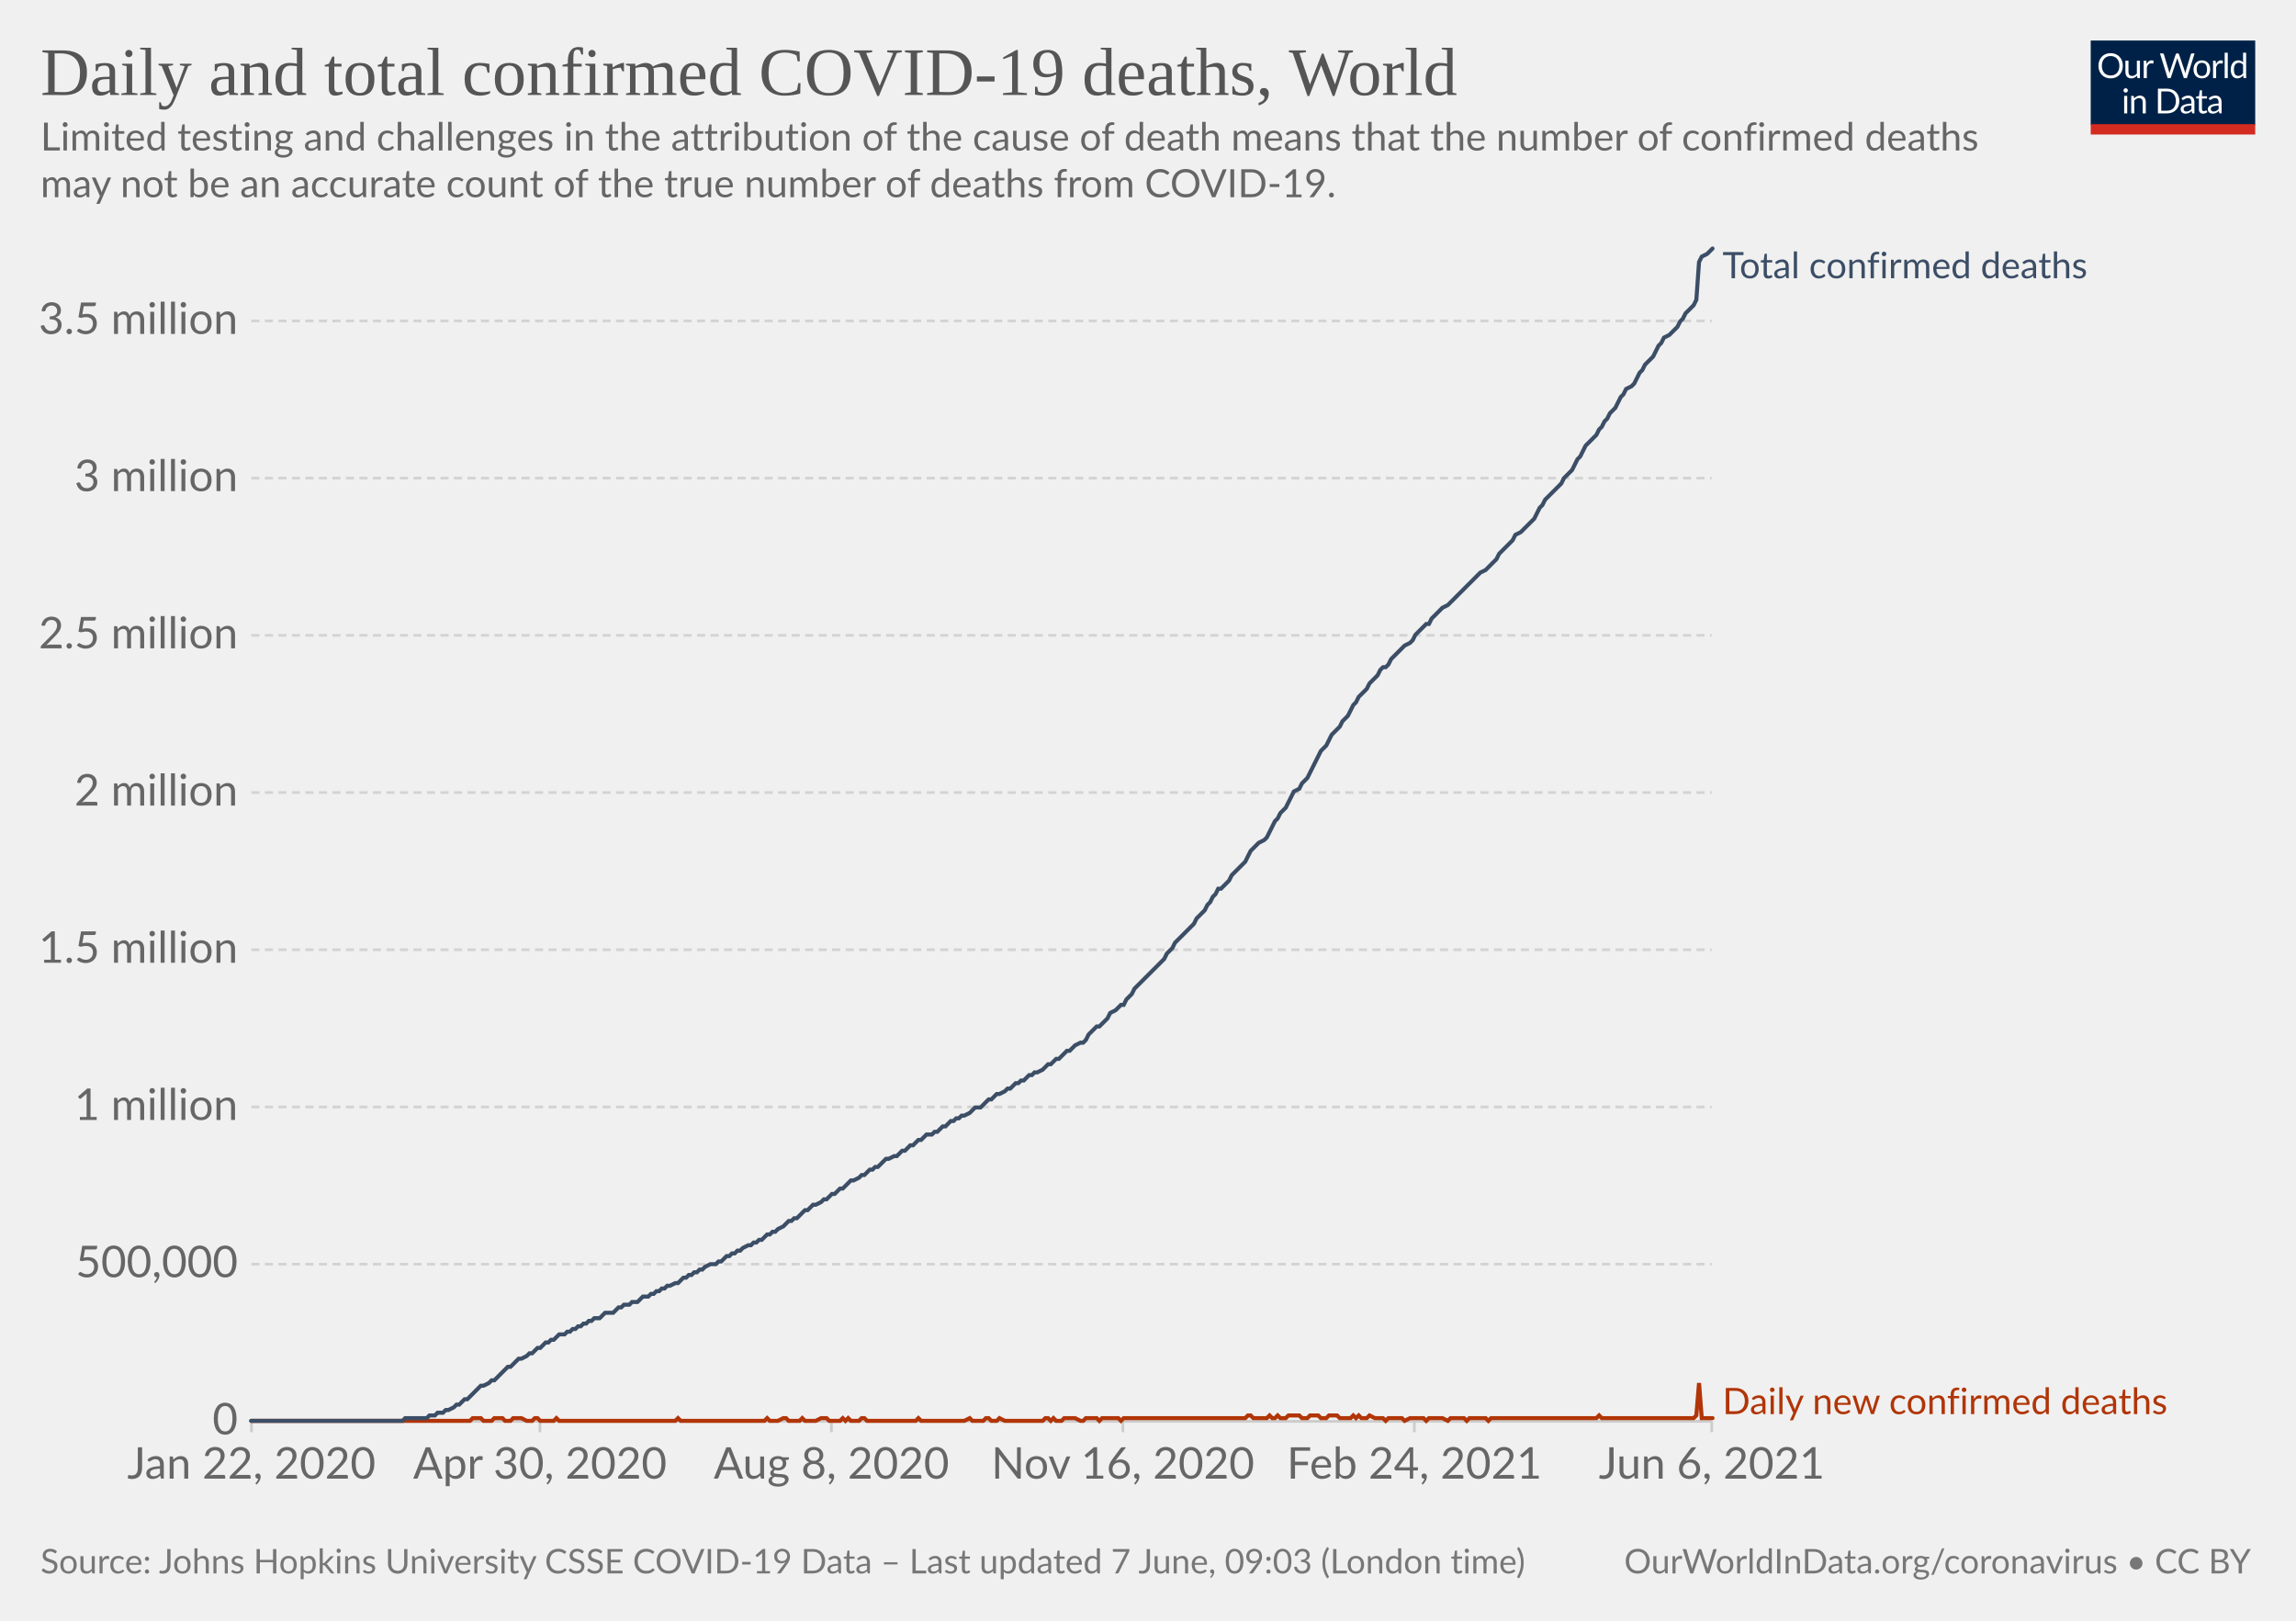
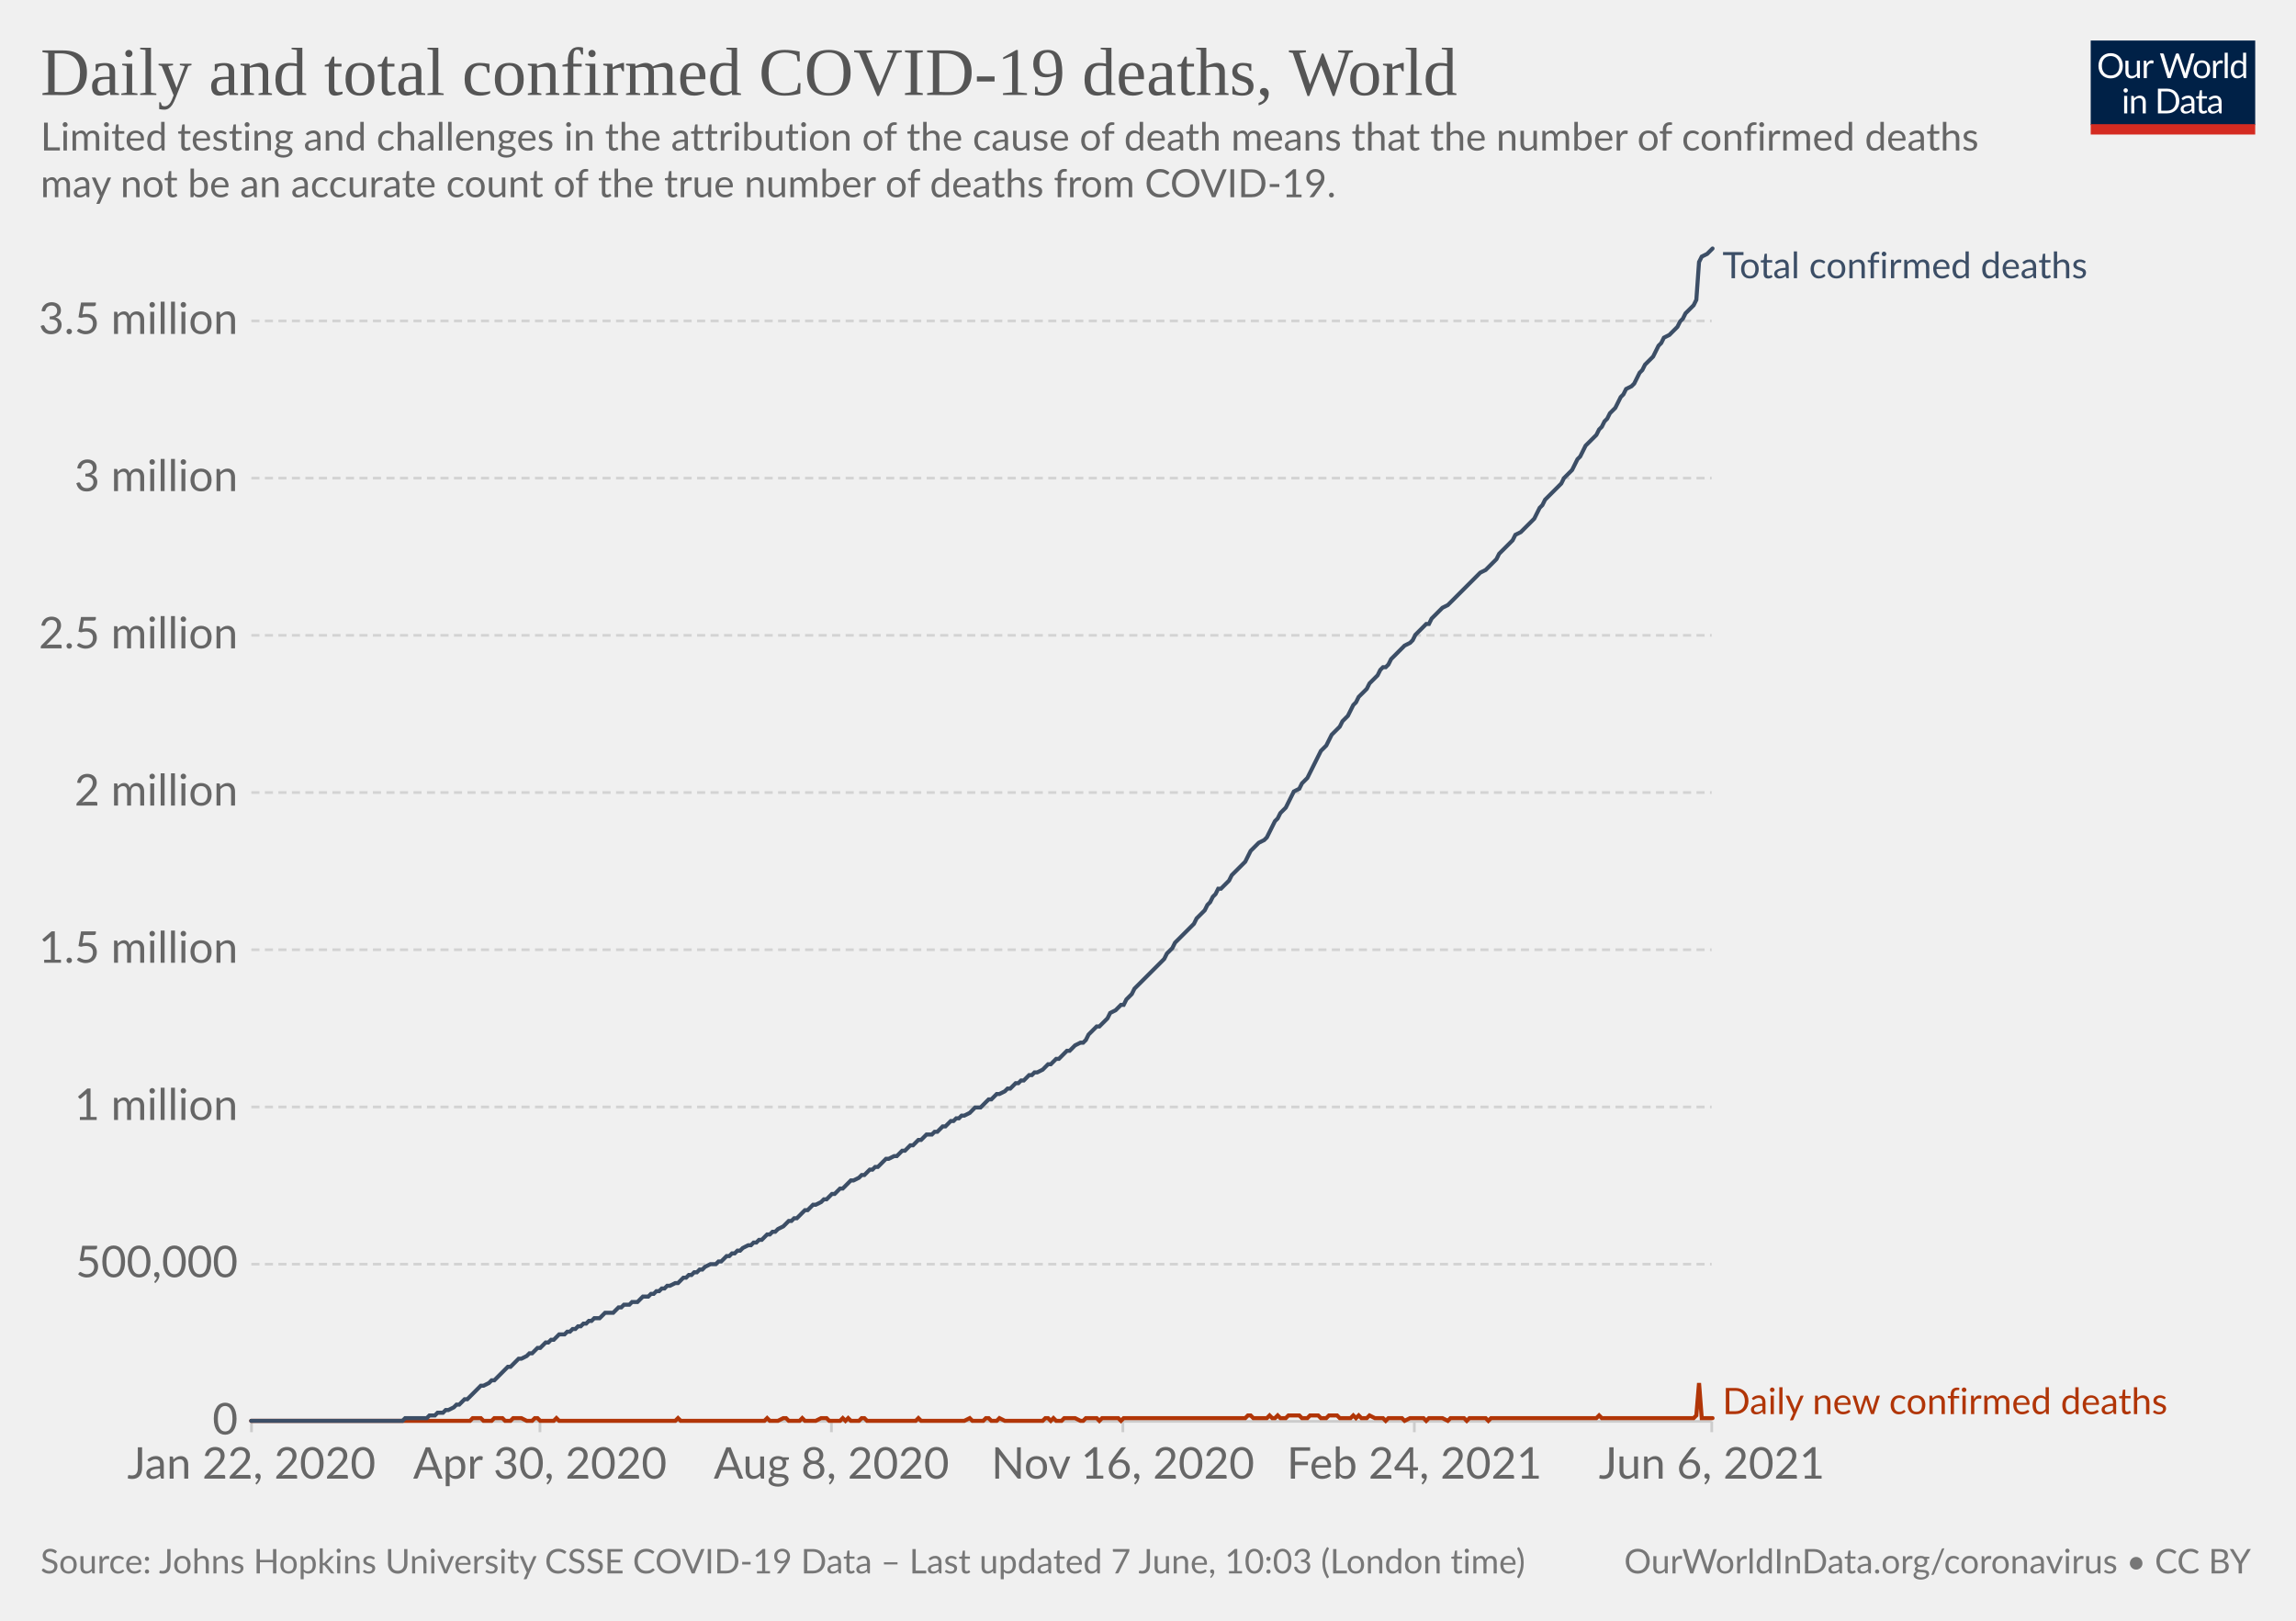
<svg xmlns="http://www.w3.org/2000/svg" version="1.1" style="background-color:#fff;-webkit-font-smoothing:antialiased" width="850" height="600" viewBox="0 0 850 600" font-family="Lato,'Helvetica Neue',Helvetica,Arial,sans-serif" font-size="18" text-rendering="optimizeLegibility">
  <g class="HeaderView">
    <g transform="matrix(.29 0 0 .29 774 15)">
      <svg className="owidLog" width="210" height="120" viewBox="0 0 210 120" fill="none">
        <g clip-path="url(#clip0)">
          <path d="M0 0h210v107.89H0V0z" fill="#002147" />
          <path d="M40.98 32.25c0 2.36-.38 4.53-1.12 6.51a14.26 14.26 0 01-8.1 8.4c-1.9.78-4.02 1.17-6.34 1.17a16.6 16.6 0 01-6.33-1.17 14.31 14.31 0 01-8.08-8.4 18.29 18.29 0 01-1.12-6.51c0-2.36.38-4.53 1.12-6.5.75-1.97 1.8-3.67 3.17-5.1a14.32 14.32 0 014.9-3.34c1.92-.8 4.03-1.19 6.34-1.19 2.32 0 4.43.4 6.34 1.19 1.92.8 3.56 1.9 4.93 3.34a14.87 14.87 0 013.17 5.1 18.1 18.1 0 011.12 6.5zm-4.38 0c0-1.94-.26-3.68-.8-5.22a10.91 10.91 0 00-2.24-3.89 9.68 9.68 0 00-3.52-2.46 11.95 11.95 0 00-4.62-.86c-1.68 0-3.21.28-4.6.86a9.88 9.88 0 00-3.54 2.46 10.91 10.91 0 00-2.24 3.9c-.53 1.53-.8 3.27-.8 5.2 0 1.94.27 3.68.8 5.22a11.17 11.17 0 002.24 3.9 10.01 10.01 0 003.55 2.44c1.38.56 2.9.83 4.6.83s3.24-.27 4.61-.83a9.8 9.8 0 003.52-2.44 11.17 11.17 0 002.25-3.9c.53-1.54.8-3.28.8-5.21zm26.22-6.54V48H60.5c-.56 0-.9-.27-1.05-.81l-.31-2.4a12.45 12.45 0 01-3.26 2.6c-1.2.64-2.58.96-4.13.96-1.22 0-2.3-.2-3.24-.6a6.52 6.52 0 01-2.33-1.7 7.37 7.37 0 01-1.43-2.67c-.3-1.04-.46-2.2-.46-3.45V25.7h3.91v14.22c0 1.68.38 2.99 1.15 3.91.77.93 1.96 1.39 3.54 1.39 1.16 0 2.24-.27 3.23-.82a10.42 10.42 0 002.8-2.28V25.7h3.91zm8.61 4.47a9.94 9.94 0 012.6-3.56 5.64 5.64 0 013.76-1.3c.47 0 .92.05 1.34.15.44.1.83.27 1.17.49l-.3 2.92c-.09.37-.3.55-.66.55-.2 0-.5-.04-.9-.13a6.21 6.21 0 00-3.24.18 4.23 4.23 0 00-1.47.92c-.42.4-.81.9-1.17 1.5-.33.58-.64 1.26-.92 2.02V48H67.7V25.71h2.25c.42 0 .72.08.88.25.16.16.27.44.33.83l.26 3.39zm61.16-13.7L122.75 48h-3.82l-7.99-24.05a21.95 21.95 0 01-.42-1.58 38.36 38.36 0 01-.44 1.58L102.05 48h-3.83L88.4 16.47h3.54c.38 0 .7.1.95.29.26.2.43.43.5.73l6.52 21.9.28 1.28.29 1.46.3-1.46.38-1.27 7.41-21.91c.1-.25.26-.48.51-.69.27-.22.58-.33.95-.33h1.23c.38 0 .69.1.92.29a1.77 1.77 0 01.53.73l7.4 21.9a28.4 28.4 0 01.68 2.62 29.52 29.52 0 01.52-2.61l6.54-21.91a1.31 1.31 0 01.48-.7c.27-.21.58-.32.95-.32h3.32zm9.35 8.88c1.63 0 3.1.27 4.4.82a9.43 9.43 0 015.46 5.94c.5 1.4.74 2.98.74 4.73 0 1.76-.25 3.34-.74 4.75a9.43 9.43 0 01-5.46 5.92c-1.3.52-2.77.79-4.4.79-1.64 0-3.12-.27-4.44-.8a9.42 9.42 0 01-3.35-2.3c-.92-1-1.63-2.2-2.13-3.61-.49-1.41-.73-3-.73-4.75s.24-3.33.73-4.73c.5-1.43 1.2-2.64 2.13-3.63a9.4 9.4 0 013.35-2.31c1.32-.55 2.8-.82 4.44-.82zm0 19.89c2.2 0 3.84-.73 4.93-2.2 1.08-1.48 1.63-3.54 1.63-6.18 0-2.66-.55-4.72-1.63-6.2-1.09-1.49-2.73-2.23-4.93-2.23-1.12 0-2.09.2-2.93.57a5.71 5.71 0 00-2.06 1.65 7.5 7.5 0 00-1.24 2.67c-.26 1.04-.4 2.22-.4 3.54 0 2.64.55 4.7 1.64 6.18 1.1 1.47 2.76 2.2 4.99 2.2zm17.97-15.07a9.94 9.94 0 012.6-3.56 5.64 5.64 0 013.76-1.3c.47 0 .91.05 1.34.15.44.1.83.27 1.16.49l-.28 2.92c-.09.37-.31.55-.66.55-.2 0-.5-.04-.9-.13a6.2 6.2 0 00-3.24.18 4.23 4.23 0 00-1.47.92c-.43.4-.82.9-1.17 1.5a13.1 13.1 0 00-.92 2.02V48h-3.94V25.71h2.24c.43 0 .72.08.88.25.17.16.28.44.33.83l.27 3.39zm15.04-14.59V48h-3.92V15.6h3.92zm19.55 15.43a6.22 6.22 0 00-2.38-2.05 6.7 6.7 0 00-2.86-.6c-2.07 0-3.66.75-4.77 2.23-1.12 1.48-1.68 3.6-1.68 6.33 0 1.46.13 2.7.38 3.74a7.29 7.29 0 001.1 2.56 4.35 4.35 0 001.78 1.45c.7.3 1.5.46 2.4.46 1.29 0 2.41-.3 3.36-.88a9.6 9.6 0 002.67-2.49V31.02zm3.91-15.43V48h-2.33c-.56 0-.9-.27-1.06-.81l-.35-2.71a12.13 12.13 0 01-3.25 2.77 8.28 8.28 0 01-4.23 1.06 7.31 7.31 0 01-6.14-2.9c-.73-.96-1.3-2.15-1.69-3.57a18.35 18.35 0 01.07-9.48 11.29 11.29 0 011.89-3.7 8.7 8.7 0 017.06-3.34 7.96 7.96 0 016.12 2.62V15.59h3.91zM46.61 70.71V93H42.7V70.71h3.91zm.84-7c0 .39-.08.75-.24 1.09a2.81 2.81 0 01-1.52 1.47 2.67 2.67 0 01-2.16 0 2.9 2.9 0 01-1.45-1.47 2.67 2.67 0 010-2.16c.15-.35.35-.65.6-.9.25-.27.53-.47.85-.62a2.67 2.67 0 012.16 0c.35.15.65.35.9.62.27.25.47.55.62.9.16.34.24.7.24 1.08zm7.97 10.24c.49-.54 1-1.04 1.54-1.48a9.85 9.85 0 013.66-1.84 8.96 8.96 0 015.43.35c.94.4 1.72.97 2.33 1.71a7.36 7.36 0 011.43 2.67c.32 1.04.49 2.19.49 3.45V93h-3.94V78.81c0-1.69-.4-3-1.17-3.92-.76-.93-1.93-1.4-3.5-1.4a6.6 6.6 0 00-3.25.83c-1 .56-1.92 1.31-2.77 2.27V93h-3.94V70.71h2.35c.56 0 .9.28 1.04.82l.3 2.42zm57.7 3.3c0 2.36-.37 4.5-1.11 6.44a14.3 14.3 0 01-3.17 4.98 14.1 14.1 0 01-4.93 3.2c-1.9.76-4.02 1.13-6.33 1.13H85.8V61.47h11.77c2.31 0 4.42.39 6.33 1.15a13.8 13.8 0 018.1 8.18 17.75 17.75 0 011.12 6.45zm-4.37 0c0-1.94-.26-3.67-.8-5.2a10.94 10.94 0 00-2.23-3.87 9.57 9.57 0 00-3.53-2.42 12.23 12.23 0 00-4.61-.83h-7.5v24.62h7.5c1.7 0 3.24-.28 4.61-.84a9.7 9.7 0 003.53-2.4 10.94 10.94 0 002.24-3.87c.53-1.53.8-3.26.8-5.2zm19.8 5.72c-1.8.06-3.34.2-4.62.44-1.26.22-2.3.51-3.1.88-.8.36-1.37.8-1.74 1.3-.35.5-.53 1.05-.53 1.67 0 .58.1 1.1.3 1.52a3 3 0 00.76 1.05c.34.27.73.46 1.17.6a6.13 6.13 0 001.45.17 7.28 7.28 0 003.5-.81 11.95 11.95 0 002.82-2.2v-4.62zm-12.65-9.11a12.73 12.73 0 013.98-2.66c1.43-.59 3-.88 4.73-.88 1.25 0 2.36.2 3.33.61a6.81 6.81 0 013.94 4.38c.33 1.04.5 2.19.5 3.43V93h-1.74a1.8 1.8 0 01-.88-.18c-.2-.13-.36-.38-.48-.74l-.44-2.12-1.72 1.46a9.48 9.48 0 01-3.74 1.7c-.69.15-1.46.23-2.3.23-.87 0-1.69-.12-2.45-.35a5.34 5.34 0 01-3.34-2.93 6.64 6.64 0 01-.49-2.64c0-.88.25-1.72.73-2.53a6.33 6.33 0 012.35-2.17c1.09-.63 2.5-1.15 4.25-1.54 1.75-.41 3.89-.65 6.42-.7v-1.75c0-1.73-.37-3.03-1.12-3.91-.75-.9-1.84-1.34-3.28-1.34-.97 0-1.78.12-2.44.37-.64.23-1.2.5-1.7.81l-1.23.82c-.33.23-.67.35-1 .35-.27 0-.5-.07-.69-.2a2.1 2.1 0 01-.48-.53l-.7-1.25zm27.67 19.5c-1.76 0-3.12-.5-4.07-1.48-.94-.98-1.41-2.4-1.41-4.25V74h-2.68a.9.9 0 01-.6-.2c-.16-.14-.24-.36-.24-.66v-1.56l3.65-.46.9-6.89a.9.9 0 01.29-.52.88.88 0 01.62-.22H142v7.67h6.44V74H142v13.38c0 .94.22 1.63.68 2.09.45.45 1.04.68 1.76.68a3.21 3.21 0 001.85-.53l.55-.35c.16-.12.3-.18.41-.18.2 0 .4.13.55.38l1.15 1.87a7.45 7.45 0 01-2.44 1.5 8.53 8.53 0 01-2.95.52zm19.68-10.4c-1.8.07-3.34.21-4.62.45-1.26.22-2.3.51-3.1.88-.8.36-1.37.8-1.74 1.3-.35.5-.53 1.05-.53 1.67 0 .58.1 1.1.3 1.52a2.9 2.9 0 00.76 1.05c.34.27.73.46 1.17.6a6.13 6.13 0 001.45.17 7.3 7.3 0 003.5-.81 12.04 12.04 0 002.82-2.2v-4.62zm-12.65-9.1a12.72 12.72 0 013.99-2.66c1.42-.59 3-.88 4.72-.88 1.25 0 2.36.2 3.33.61a6.81 6.81 0 013.94 4.38c.33 1.04.5 2.19.5 3.43V93h-1.74a1.8 1.8 0 01-.88-.18c-.2-.13-.36-.38-.48-.74l-.44-2.12-1.72 1.46a9.48 9.48 0 01-3.74 1.7c-.69.15-1.46.23-2.3.23-.87 0-1.69-.12-2.45-.35a5.33 5.33 0 01-3.34-2.93 6.62 6.62 0 01-.49-2.64c0-.88.25-1.72.73-2.53a6.33 6.33 0 012.35-2.17c1.09-.63 2.5-1.15 4.25-1.54a31.2 31.2 0 016.42-.7v-1.75c0-1.73-.37-3.03-1.12-3.91-.75-.9-1.84-1.34-3.28-1.34-.97 0-1.78.12-2.44.37-.64.23-1.2.5-1.7.81l-1.22.82c-.34.23-.68.35-1.02.35-.26 0-.49-.07-.68-.2a1.88 1.88 0 01-.48-.53l-.7-1.25zM40.98 32.25c0 2.36-.38 4.53-1.12 6.51a14.26 14.26 0 01-8.1 8.4c-1.9.78-4.02 1.17-6.34 1.17a16.6 16.6 0 01-6.33-1.17 14.31 14.31 0 01-8.08-8.4 18.29 18.29 0 01-1.12-6.51c0-2.36.38-4.53 1.12-6.5.75-1.97 1.8-3.67 3.17-5.1a14.32 14.32 0 014.9-3.34c1.92-.8 4.03-1.19 6.34-1.19 2.32 0 4.43.4 6.34 1.19 1.92.8 3.56 1.9 4.93 3.34a14.87 14.87 0 013.17 5.1 18.1 18.1 0 011.12 6.5zm-4.38 0c0-1.94-.26-3.68-.8-5.22a10.91 10.91 0 00-2.24-3.89 9.68 9.68 0 00-3.52-2.46 11.95 11.95 0 00-4.62-.86c-1.68 0-3.21.28-4.6.86a9.88 9.88 0 00-3.54 2.46 10.91 10.91 0 00-2.24 3.9c-.53 1.53-.8 3.27-.8 5.2 0 1.94.27 3.68.8 5.22a11.17 11.17 0 002.24 3.9 10.01 10.01 0 003.55 2.44c1.38.56 2.9.83 4.6.83s3.24-.27 4.61-.83a9.8 9.8 0 003.52-2.44 11.17 11.17 0 002.25-3.9c.53-1.54.8-3.28.8-5.21zm26.22-6.54V48H60.5c-.56 0-.9-.27-1.05-.81l-.31-2.4a12.45 12.45 0 01-3.26 2.6c-1.2.64-2.58.96-4.13.96-1.22 0-2.3-.2-3.24-.6a6.52 6.52 0 01-2.33-1.7 7.37 7.37 0 01-1.43-2.67c-.3-1.04-.46-2.2-.46-3.45V25.7h3.91v14.22c0 1.68.38 2.99 1.15 3.91.77.93 1.96 1.39 3.54 1.39 1.16 0 2.24-.27 3.23-.82a10.42 10.42 0 002.8-2.28V25.7h3.91zm8.61 4.47a9.94 9.94 0 012.6-3.56 5.64 5.64 0 013.76-1.3c.47 0 .92.05 1.34.15.44.1.83.27 1.17.49l-.3 2.92c-.09.37-.3.55-.66.55-.2 0-.5-.04-.9-.13a6.21 6.21 0 00-3.24.18 4.23 4.23 0 00-1.47.92c-.42.4-.81.9-1.17 1.5-.33.58-.64 1.26-.92 2.02V48H67.7V25.71h2.25c.42 0 .72.08.88.25.16.16.27.44.33.83l.26 3.39zm61.16-13.7L122.75 48h-3.82l-7.99-24.05a21.95 21.95 0 01-.42-1.58 38.36 38.36 0 01-.44 1.58L102.05 48h-3.83L88.4 16.47h3.54c.38 0 .7.1.95.29.26.2.43.43.5.73l6.52 21.9.28 1.28.29 1.46.3-1.46.38-1.27 7.41-21.91c.1-.25.26-.48.51-.69.27-.22.58-.33.95-.33h1.23c.38 0 .69.1.92.29a1.77 1.77 0 01.53.73l7.4 21.9a28.4 28.4 0 01.68 2.62 29.52 29.52 0 01.52-2.61l6.54-21.91a1.31 1.31 0 01.48-.7c.27-.21.58-.32.95-.32h3.32zm9.35 8.88c1.63 0 3.1.27 4.4.82a9.43 9.43 0 015.46 5.94c.5 1.4.74 2.98.74 4.73 0 1.76-.25 3.34-.74 4.75a9.43 9.43 0 01-5.46 5.92c-1.3.52-2.77.79-4.4.79-1.64 0-3.12-.27-4.44-.8a9.42 9.42 0 01-3.35-2.3c-.92-1-1.63-2.2-2.13-3.61-.49-1.41-.73-3-.73-4.75s.24-3.33.73-4.73c.5-1.43 1.2-2.64 2.13-3.63a9.4 9.4 0 013.35-2.31c1.32-.55 2.8-.82 4.44-.82zm0 19.89c2.2 0 3.84-.73 4.93-2.2 1.08-1.48 1.63-3.54 1.63-6.18 0-2.66-.55-4.72-1.63-6.2-1.09-1.49-2.73-2.23-4.93-2.23-1.12 0-2.09.2-2.93.57a5.71 5.71 0 00-2.06 1.65 7.5 7.5 0 00-1.24 2.67c-.26 1.04-.4 2.22-.4 3.54 0 2.64.55 4.7 1.64 6.18 1.1 1.47 2.76 2.2 4.99 2.2zm17.97-15.07a9.94 9.94 0 012.6-3.56 5.64 5.64 0 013.76-1.3c.47 0 .91.05 1.34.15.44.1.83.27 1.16.49l-.28 2.92c-.09.37-.31.55-.66.55-.2 0-.5-.04-.9-.13a6.2 6.2 0 00-3.24.18 4.23 4.23 0 00-1.47.92c-.43.4-.82.9-1.17 1.5a13.1 13.1 0 00-.92 2.02V48h-3.94V25.71h2.24c.43 0 .72.08.88.25.17.16.28.44.33.83l.27 3.39zm15.04-14.59V48h-3.92V15.6h3.92zm19.55 15.43a6.22 6.22 0 00-2.38-2.05 6.7 6.7 0 00-2.86-.6c-2.07 0-3.66.75-4.77 2.23-1.12 1.48-1.68 3.6-1.68 6.33 0 1.46.13 2.7.38 3.74a7.29 7.29 0 001.1 2.56 4.35 4.35 0 001.78 1.45c.7.3 1.5.46 2.4.46 1.29 0 2.41-.3 3.36-.88a9.6 9.6 0 002.67-2.49V31.02zm3.91-15.43V48h-2.33c-.56 0-.9-.27-1.06-.81l-.35-2.71a12.13 12.13 0 01-3.25 2.77 8.28 8.28 0 01-4.23 1.06 7.31 7.31 0 01-6.14-2.9c-.73-.96-1.3-2.15-1.69-3.57a18.35 18.35 0 01.07-9.48 11.29 11.29 0 011.89-3.7 8.7 8.7 0 017.06-3.34 7.96 7.96 0 016.12 2.62V15.59h3.91zM46.61 70.71V93H42.7V70.71h3.91zm.84-7c0 .39-.08.75-.24 1.09a2.81 2.81 0 01-1.52 1.47 2.67 2.67 0 01-2.16 0 2.9 2.9 0 01-1.45-1.47 2.67 2.67 0 010-2.16c.15-.35.35-.65.6-.9.25-.27.53-.47.85-.62a2.67 2.67 0 012.16 0c.35.15.65.35.9.62.27.25.47.55.62.9.16.34.24.7.24 1.08zm7.97 10.24c.49-.54 1-1.04 1.54-1.48a9.85 9.85 0 013.66-1.84 8.96 8.96 0 015.43.35c.94.4 1.72.97 2.33 1.71a7.36 7.36 0 011.43 2.67c.32 1.04.49 2.19.49 3.45V93h-3.94V78.81c0-1.69-.4-3-1.17-3.92-.76-.93-1.93-1.4-3.5-1.4a6.6 6.6 0 00-3.25.83c-1 .56-1.92 1.31-2.77 2.27V93h-3.94V70.71h2.35c.56 0 .9.28 1.04.82l.3 2.42zm57.7 3.3c0 2.36-.37 4.5-1.11 6.44a14.3 14.3 0 01-3.17 4.98 14.1 14.1 0 01-4.93 3.2c-1.9.76-4.02 1.13-6.33 1.13H85.8V61.47h11.77c2.31 0 4.42.39 6.33 1.15a13.8 13.8 0 018.1 8.18 17.75 17.75 0 011.12 6.45zm-4.37 0c0-1.94-.26-3.67-.8-5.2a10.94 10.94 0 00-2.23-3.87 9.57 9.57 0 00-3.53-2.42 12.23 12.23 0 00-4.61-.83h-7.5v24.62h7.5c1.7 0 3.24-.28 4.61-.84a9.7 9.7 0 003.53-2.4 10.94 10.94 0 002.24-3.87c.53-1.53.8-3.26.8-5.2zm19.8 5.72c-1.8.06-3.34.2-4.62.44-1.26.22-2.3.51-3.1.88-.8.36-1.37.8-1.74 1.3-.35.5-.53 1.05-.53 1.67 0 .58.1 1.1.3 1.52a3 3 0 00.76 1.05c.34.27.73.46 1.17.6a6.13 6.13 0 001.45.17 7.28 7.28 0 003.5-.81 11.95 11.95 0 002.82-2.2v-4.62zm-12.65-9.11a12.73 12.73 0 013.98-2.66c1.43-.59 3-.88 4.73-.88 1.25 0 2.36.2 3.33.61a6.81 6.81 0 013.94 4.38c.33 1.04.5 2.19.5 3.43V93h-1.74a1.8 1.8 0 01-.88-.18c-.2-.13-.36-.38-.48-.74l-.44-2.12-1.72 1.46a9.48 9.48 0 01-3.74 1.7c-.69.15-1.46.23-2.3.23-.87 0-1.69-.12-2.45-.35a5.34 5.34 0 01-3.34-2.93 6.64 6.64 0 01-.49-2.64c0-.88.25-1.72.73-2.53a6.33 6.33 0 012.35-2.17c1.09-.63 2.5-1.15 4.25-1.54 1.75-.41 3.89-.65 6.42-.7v-1.75c0-1.73-.37-3.03-1.12-3.91-.75-.9-1.84-1.34-3.28-1.34-.97 0-1.78.12-2.44.37-.64.23-1.2.5-1.7.81l-1.23.82c-.33.23-.67.35-1 .35-.27 0-.5-.07-.69-.2a2.1 2.1 0 01-.48-.53l-.7-1.25zm27.67 19.5c-1.76 0-3.12-.5-4.07-1.48-.94-.98-1.41-2.4-1.41-4.25V74h-2.68a.9.9 0 01-.6-.2c-.16-.14-.24-.36-.24-.66v-1.56l3.65-.46.9-6.89a.9.9 0 01.29-.52.88.88 0 01.62-.22H142v7.67h6.44V74H142v13.38c0 .94.22 1.63.68 2.09.45.45 1.04.68 1.76.68a3.21 3.21 0 001.85-.53l.55-.35c.16-.12.3-.18.41-.18.2 0 .4.13.55.38l1.15 1.87a7.45 7.45 0 01-2.44 1.5 8.53 8.53 0 01-2.95.52zm19.68-10.4c-1.8.07-3.34.21-4.62.45-1.26.22-2.3.51-3.1.88-.8.36-1.37.8-1.74 1.3-.35.5-.53 1.05-.53 1.67 0 .58.1 1.1.3 1.52a2.9 2.9 0 00.76 1.05c.34.27.73.46 1.17.6a6.13 6.13 0 001.45.17 7.3 7.3 0 003.5-.81 12.04 12.04 0 002.82-2.2v-4.62zm-12.65-9.1a12.72 12.72 0 013.99-2.66c1.42-.59 3-.88 4.72-.88 1.25 0 2.36.2 3.33.61a6.81 6.81 0 013.94 4.38c.33 1.04.5 2.19.5 3.43V93h-1.74a1.8 1.8 0 01-.88-.18c-.2-.13-.36-.38-.48-.74l-.44-2.12-1.72 1.46a9.48 9.48 0 01-3.74 1.7c-.69.15-1.46.23-2.3.23-.87 0-1.69-.12-2.45-.35a5.33 5.33 0 01-3.34-2.93 6.62 6.62 0 01-.49-2.64c0-.88.25-1.72.73-2.53a6.33 6.33 0 012.35-2.17c1.09-.63 2.5-1.15 4.25-1.54a31.2 31.2 0 016.42-.7v-1.75c0-1.73-.37-3.03-1.12-3.91-.75-.9-1.84-1.34-3.28-1.34-.97 0-1.78.12-2.44.37-.64.23-1.2.5-1.7.81l-1.22.82c-.34.23-.68.35-1.02.35-.26 0-.49-.07-.68-.2a1.88 1.88 0 01-.48-.53l-.7-1.25zM40.98 32.25c0 2.36-.38 4.53-1.12 6.51a14.26 14.26 0 01-8.1 8.4c-1.9.78-4.02 1.17-6.34 1.17a16.6 16.6 0 01-6.33-1.17 14.31 14.31 0 01-8.08-8.4 18.29 18.29 0 01-1.12-6.51c0-2.36.38-4.53 1.12-6.5.75-1.97 1.8-3.67 3.17-5.1a14.32 14.32 0 014.9-3.34c1.92-.8 4.03-1.19 6.34-1.19 2.32 0 4.43.4 6.34 1.19 1.92.8 3.56 1.9 4.93 3.34a14.87 14.87 0 013.17 5.1 18.1 18.1 0 011.12 6.5zm-4.38 0c0-1.94-.26-3.68-.8-5.22a10.91 10.91 0 00-2.24-3.89 9.68 9.68 0 00-3.52-2.46 11.95 11.95 0 00-4.62-.86c-1.68 0-3.21.28-4.6.86a9.88 9.88 0 00-3.54 2.46 10.91 10.91 0 00-2.24 3.9c-.53 1.53-.8 3.27-.8 5.2 0 1.94.27 3.68.8 5.22a11.17 11.17 0 002.24 3.9 10.01 10.01 0 003.55 2.44c1.38.56 2.9.83 4.6.83s3.24-.27 4.61-.83a9.8 9.8 0 003.52-2.44 11.17 11.17 0 002.25-3.9c.53-1.54.8-3.28.8-5.21zm26.22-6.54V48H60.5c-.56 0-.9-.27-1.05-.81l-.31-2.4a12.45 12.45 0 01-3.26 2.6c-1.2.64-2.58.96-4.13.96-1.22 0-2.3-.2-3.24-.6a6.52 6.52 0 01-2.33-1.7 7.37 7.37 0 01-1.43-2.67c-.3-1.04-.46-2.2-.46-3.45V25.7h3.91v14.22c0 1.68.38 2.99 1.15 3.91.77.93 1.96 1.39 3.54 1.39 1.16 0 2.24-.27 3.23-.82a10.42 10.42 0 002.8-2.28V25.7h3.91zm8.61 4.47a9.94 9.94 0 012.6-3.56 5.64 5.64 0 013.76-1.3c.47 0 .92.05 1.34.15.44.1.83.27 1.17.49l-.3 2.92c-.09.37-.3.55-.66.55-.2 0-.5-.04-.9-.13a6.21 6.21 0 00-3.24.18 4.23 4.23 0 00-1.47.92c-.42.4-.81.9-1.17 1.5-.33.58-.64 1.26-.92 2.02V48H67.7V25.71h2.25c.42 0 .72.08.88.25.16.16.27.44.33.83l.26 3.39zm61.16-13.7L122.75 48h-3.82l-7.99-24.05a21.95 21.95 0 01-.42-1.58 38.36 38.36 0 01-.44 1.58L102.05 48h-3.83L88.4 16.47h3.54c.38 0 .7.1.95.29.26.2.43.43.5.73l6.52 21.9.28 1.28.29 1.46.3-1.46.38-1.27 7.41-21.91c.1-.25.26-.48.51-.69.27-.22.58-.33.95-.33h1.23c.38 0 .69.1.92.29a1.77 1.77 0 01.53.73l7.4 21.9a28.4 28.4 0 01.68 2.62 29.52 29.52 0 01.52-2.61l6.54-21.91a1.31 1.31 0 01.48-.7c.27-.21.58-.32.95-.32h3.32zm9.35 8.88c1.63 0 3.1.27 4.4.82a9.43 9.43 0 015.46 5.94c.5 1.4.74 2.98.74 4.73 0 1.76-.25 3.34-.74 4.75a9.43 9.43 0 01-5.46 5.92c-1.3.52-2.77.79-4.4.79-1.64 0-3.12-.27-4.44-.8a9.42 9.42 0 01-3.35-2.3c-.92-1-1.63-2.2-2.13-3.61-.49-1.41-.73-3-.73-4.75s.24-3.33.73-4.73c.5-1.43 1.2-2.64 2.13-3.63a9.4 9.4 0 013.35-2.31c1.32-.55 2.8-.82 4.44-.82zm0 19.89c2.2 0 3.84-.73 4.93-2.2 1.08-1.48 1.63-3.54 1.63-6.18 0-2.66-.55-4.72-1.63-6.2-1.09-1.49-2.73-2.23-4.93-2.23-1.12 0-2.09.2-2.93.57a5.71 5.71 0 00-2.06 1.65 7.5 7.5 0 00-1.24 2.67c-.26 1.04-.4 2.22-.4 3.54 0 2.64.55 4.7 1.64 6.18 1.1 1.47 2.76 2.2 4.99 2.2zm17.97-15.07a9.94 9.94 0 012.6-3.56 5.64 5.64 0 013.76-1.3c.47 0 .91.05 1.34.15.44.1.83.27 1.16.49l-.28 2.92c-.09.37-.31.55-.66.55-.2 0-.5-.04-.9-.13a6.2 6.2 0 00-3.24.18 4.23 4.23 0 00-1.47.92c-.43.4-.82.9-1.17 1.5a13.1 13.1 0 00-.92 2.02V48h-3.94V25.71h2.24c.43 0 .72.08.88.25.17.16.28.44.33.83l.27 3.39zm15.04-14.59V48h-3.92V15.6h3.92zm19.55 15.43a6.22 6.22 0 00-2.38-2.05 6.7 6.7 0 00-2.86-.6c-2.07 0-3.66.75-4.77 2.23-1.12 1.48-1.68 3.6-1.68 6.33 0 1.46.13 2.7.38 3.74a7.29 7.29 0 001.1 2.56 4.35 4.35 0 001.78 1.45c.7.3 1.5.46 2.4.46 1.29 0 2.41-.3 3.36-.88a9.6 9.6 0 002.67-2.49V31.02zm3.91-15.43V48h-2.33c-.56 0-.9-.27-1.06-.81l-.35-2.71a12.13 12.13 0 01-3.25 2.77 8.28 8.28 0 01-4.23 1.06 7.31 7.31 0 01-6.14-2.9c-.73-.96-1.3-2.15-1.69-3.57a18.35 18.35 0 01.07-9.48 11.29 11.29 0 011.89-3.7 8.7 8.7 0 017.06-3.34 7.96 7.96 0 016.12 2.62V15.59h3.91zM46.61 70.71V93H42.7V70.71h3.91zm.84-7c0 .39-.08.75-.24 1.09a2.81 2.81 0 01-1.52 1.47 2.67 2.67 0 01-2.16 0 2.9 2.9 0 01-1.45-1.47 2.67 2.67 0 010-2.16c.15-.35.35-.65.6-.9.25-.27.53-.47.85-.62a2.67 2.67 0 012.16 0c.35.15.65.35.9.62.27.25.47.55.62.9.16.34.24.7.24 1.08zm7.97 10.24c.49-.54 1-1.04 1.54-1.48a9.85 9.85 0 013.66-1.84 8.96 8.96 0 015.43.35c.94.4 1.72.97 2.33 1.71a7.36 7.36 0 011.43 2.67c.32 1.04.49 2.19.49 3.45V93h-3.94V78.81c0-1.69-.4-3-1.17-3.92-.76-.93-1.93-1.4-3.5-1.4a6.6 6.6 0 00-3.25.83c-1 .56-1.92 1.31-2.77 2.27V93h-3.94V70.71h2.35c.56 0 .9.28 1.04.82l.3 2.42zm57.7 3.3c0 2.36-.37 4.5-1.11 6.44a14.3 14.3 0 01-3.17 4.98 14.1 14.1 0 01-4.93 3.2c-1.9.76-4.02 1.13-6.33 1.13H85.8V61.47h11.77c2.31 0 4.42.39 6.33 1.15a13.8 13.8 0 018.1 8.18 17.75 17.75 0 011.12 6.45zm-4.37 0c0-1.94-.26-3.67-.8-5.2a10.94 10.94 0 00-2.23-3.87 9.57 9.57 0 00-3.53-2.42 12.23 12.23 0 00-4.61-.83h-7.5v24.62h7.5c1.7 0 3.24-.28 4.61-.84a9.7 9.7 0 003.53-2.4 10.94 10.94 0 002.24-3.87c.53-1.53.8-3.26.8-5.2zm19.8 5.72c-1.8.06-3.34.2-4.62.44-1.26.22-2.3.51-3.1.88-.8.36-1.37.8-1.74 1.3-.35.5-.53 1.05-.53 1.67 0 .58.1 1.1.3 1.52a3 3 0 00.76 1.05c.34.27.73.46 1.17.6a6.13 6.13 0 001.45.17 7.28 7.28 0 003.5-.81 11.95 11.95 0 002.82-2.2v-4.62zm-12.65-9.11a12.73 12.73 0 013.98-2.66c1.43-.59 3-.88 4.73-.88 1.25 0 2.36.2 3.33.61a6.81 6.81 0 013.94 4.38c.33 1.04.5 2.19.5 3.43V93h-1.74a1.8 1.8 0 01-.88-.18c-.2-.13-.36-.38-.48-.74l-.44-2.12-1.72 1.46a9.48 9.48 0 01-3.74 1.7c-.69.15-1.46.23-2.3.23-.87 0-1.69-.12-2.45-.35a5.34 5.34 0 01-3.34-2.93 6.64 6.64 0 01-.49-2.64c0-.88.25-1.72.73-2.53a6.33 6.33 0 012.35-2.17c1.09-.63 2.5-1.15 4.25-1.54 1.75-.41 3.89-.65 6.42-.7v-1.75c0-1.73-.37-3.03-1.12-3.91-.75-.9-1.84-1.34-3.28-1.34-.97 0-1.78.12-2.44.37-.64.23-1.2.5-1.7.81l-1.23.82c-.33.23-.67.35-1 .35-.27 0-.5-.07-.69-.2a2.1 2.1 0 01-.48-.53l-.7-1.25zm27.67 19.5c-1.76 0-3.12-.5-4.07-1.48-.94-.98-1.41-2.4-1.41-4.25V74h-2.68a.9.9 0 01-.6-.2c-.16-.14-.24-.36-.24-.66v-1.56l3.65-.46.9-6.89a.9.9 0 01.29-.52.88.88 0 01.62-.22H142v7.67h6.44V74H142v13.38c0 .94.22 1.63.68 2.09.45.45 1.04.68 1.76.68a3.21 3.21 0 001.85-.53l.55-.35c.16-.12.3-.18.41-.18.2 0 .4.13.55.38l1.15 1.87a7.45 7.45 0 01-2.44 1.5 8.53 8.53 0 01-2.95.52zm19.68-10.4c-1.8.07-3.34.21-4.62.45-1.26.22-2.3.51-3.1.88-.8.36-1.37.8-1.74 1.3-.35.5-.53 1.05-.53 1.67 0 .58.1 1.1.3 1.52a2.9 2.9 0 00.76 1.05c.34.27.73.46 1.17.6a6.13 6.13 0 001.45.17 7.3 7.3 0 003.5-.81 12.04 12.04 0 002.82-2.2v-4.62zm-12.65-9.1a12.72 12.72 0 013.99-2.66c1.42-.59 3-.88 4.72-.88 1.25 0 2.36.2 3.33.61a6.81 6.81 0 013.94 4.38c.33 1.04.5 2.19.5 3.43V93h-1.74a1.8 1.8 0 01-.88-.18c-.2-.13-.36-.38-.48-.74l-.44-2.12-1.72 1.46a9.48 9.48 0 01-3.74 1.7c-.69.15-1.46.23-2.3.23-.87 0-1.69-.12-2.45-.35a5.33 5.33 0 01-3.34-2.93 6.62 6.62 0 01-.49-2.64c0-.88.25-1.72.73-2.53a6.33 6.33 0 012.35-2.17c1.09-.63 2.5-1.15 4.25-1.54a31.2 31.2 0 016.42-.7v-1.75c0-1.73-.37-3.03-1.12-3.91-.75-.9-1.84-1.34-3.28-1.34-.97 0-1.78.12-2.44.37-.64.23-1.2.5-1.7.81l-1.22.82c-.34.23-.68.35-1.02.35-.26 0-.49-.07-.68-.2a1.88 1.88 0 01-.48-.53l-.7-1.25z" fill="#fff" />
          <path fill="#D42B21" d="M0 106.79h210V120H0z" />
        </g>
        <defs>
          <clipPath id="clip0">
            <path fill="#fff" d="M0 0h210v120H0z" />
          </clipPath>
        </defs>
      </svg>
    </g>
    <a href="https://ourworldindata.org/grapher/total-daily-covid-deaths?country=~OWID_WRL" target="_blank" rel="noopener" font-family="&quot;Playfair Display&quot;,Georgia,&quot;Times New Roman&quot;,serif">
      <text font-size="25.2" x="15" y="35.2" fill="#555">
        <tspan x="15" y="35.16">Daily and total confirmed COVID-19 deaths, World</tspan>
      </text>
    </a>
    <text font-size="14.4" x="15" y="55.7" fill="#666">
      <tspan x="15" y="55.72">Limited testing and challenges in the attribution of the cause of death means that the number of confirmed deaths</tspan>
      <tspan x="15" y="73">may not be an accurate count of the true number of deaths from COVID-19.</tspan>
    </text>
  </g>
  <g class="LineChart">
    <defs>
      <clipPath id="a">
        <path d="M83.06 74.2h830v910.4h-830z" />
      </clipPath>
    </defs>
    <g class="DualAxisView">
      <g class="HorizontalAxis">
        <path stroke="#ccc" d="M93.1 526.2v4M199.9 526.2v4M307.8 526.2v4M415.7 526.2v4M523.6 526.2v4M633.7 526.2v4" />
        <text x="93.1" y="547.4" fill="#666" text-anchor="middle" font-size="16.2">Jan 22, 2020</text>
        <text x="199.9" y="547.4" fill="#666" text-anchor="middle" font-size="16.2">Apr 30, 2020</text>
        <text x="307.8" y="547.4" fill="#666" text-anchor="middle" font-size="16.2">Aug 8, 2020</text>
        <text x="415.7" y="547.4" fill="#666" text-anchor="middle" font-size="16.2">Nov 16, 2020</text>
        <text x="523.6" y="547.4" fill="#666" text-anchor="middle" font-size="16.2">Feb 24, 2021</text>
        <text x="633.7" y="547.4" fill="#666" text-anchor="middle" font-size="16.2">Jun 6, 2021</text>
      </g>
      <g class="VerticalAxis" fill="#666" dominant-baseline="middle" text-anchor="end" font-size="16.2">
        <text x="88.06" y="526.2">0</text>
        <text x="88.06" y="468">500,000</text>
        <text x="88.06" y="409.8">1 million</text>
        <text x="88.06" y="351.6">1.5 million</text>
        <text x="88.06" y="293.4">2 million</text>
        <text x="88.06" y="235.2">2.5 million</text>
        <text x="88.06" y="177">3 million</text>
        <text x="88.06" y="118.8">3.5 million</text>
      </g>
      <g class="AxisGridLines horizontalLines">
        <path stroke="#ccc" d="M93.06 526.2h540.62" />
        <path stroke="#d3d3d3" stroke-dasharray="3,2" d="M93.06 468h540.62M93.06 409.8h540.62M93.06 351.6h540.62M93.06 293.4h540.62M93.06 235.2h540.62M93.06 177h540.62M93.06 118.8h540.62" />
      </g>
    </g>
    <g clip-path="url(#a)">
      <g class="LineLabels" cursor="default">
        <g class="legendMark">
          <text font-size="13.5" x="637.7" y="103" fill="#3C4E66">
            <tspan x="637.68" y="103">Total confirmed deaths</tspan>
          </text>
        </g>
        <g class="legendMark">
          <text font-size="13.5" x="637.7" y="523.5" fill="#B13507">
            <tspan x="637.68" y="523.5">Daily new confirmed deaths</tspan>
          </text>
        </g>
      </g>
      <g class="Lines">
        <g>
          <path stroke-linecap="round" stroke="#ddd" d="M93 526h81l1-1h3l1 1h3l1-1h3l1 1h2l1-1h3l2 1h2l1-1h1l1 1h5l1-1 1 1h43l1-1 1 1h31l1-1 1 1h3l2-1h1l1 1h4l1-1 1 1h4l2-1h2l1 1h4l1-1 1 1 1-1 1 1h3l1-1h1l1 1h18l1-1 1 1h16l2-1 1 1h4l1-1h1l1 1h2l1-1 2 1h14l1-1h1l1 1 1-1 1 1h2l1-1h4l2 1h1l1-1h4l1 1 1-1h6l1 1 1-1h45l1-1h1l1 1h5l1-1 1 1h1l1-1 1 1h2l1-1h4l1 1h2l1-1h3l1 1h2l1-1h3l1 1h4l1-1 1 1 1-1 1 1h2l1-1 2 1h3l1 1 1-1h5l1 1 2-1h5l1 1 1-1h5l2 1 1-1h5l1 1 1-1h6l1 1 1-1h39l1-1 1 1h34l1-1 1-12 1 13h4" fill="none" stroke-width="1" />
        </g>
        <g>
          <path stroke-linecap="round" stroke="#ddd" d="M93 526h56l1-1h8l1-1h2l1-1h2l1-1h1l2-1 1-1h1l1-1 1-1h1l1-1 1-1 1-1 1-1 1-1h1l2-1 1-1h1l1-1 1-1 1-1 1-1 1-1h1l1-1 1-1 1-1h1l2-1 1-1h1l1-1 1-1h1l1-1 1-1h1l1-1h1l1-1 1-1h2l1-1h1l1-1h1l1-1h1l1-1h1l1-1h1l1-1h2l1-1 1-1h3l1-1 1-1h1l1-1h2l1-1h2l1-1 1-1h2l1-1h1l1-1h1l1-1h1l1-1h1l2-1h1l1-1 1-1h1l1-1h1l1-1h1l1-1h1l1-1 2-1h2l1-1h1l1-1 1-1h1l1-1h1l1-1h1l1-1 2-1h1l1-1h1l1-1h1l1-1 1-1h1l1-1h1l1-1 2-1 1-1 1-1h1l1-1h1l1-1 1-1 1-1h1l1-1 1-1h1l2-1 1-1h1l1-1 1-1h1l1-1 1-1h1l1-1 1-1 1-1h1l2-1 1-1h1l1-1 1-1h1l1-1h1l1-1 1-1 1-1h1l2-1h1l1-1 1-1h1l1-1 1-1h1l1-1 1-1h1l1-1 1-1h2l1-1h1l1-1 1-1h1l1-1 1-1h1l1-1h1l1-1h1l2-1 1-1 1-1h2l1-1 1-1 1-1h1l1-1 1-1h1l2-1 1-1h1l1-1 1-1h1l1-1h1l1-1 1-1h1l1-1h1l2-1 1-1 1-1h1l1-1 1-1h1l1-1 1-1 1-1h1l1-1 1-1 2-1h1l1-1 1-2 1-1 1-1 1-1h1l1-1 1-1 1-1 1-2 2-1 1-1 1-1h1l1-2 1-1 1-1 1-2 1-1 1-1 1-1 1-1 1-1 2-2 1-1 1-1 1-1 1-1 1-2 1-1 1-1 1-2 1-1 1-1 1-1 1-1 2-2 1-1 1-2 1-1 1-1 1-1 1-2 1-1 1-2 1-1 1-2h1l2-2 1-1 1-2 1-1 1-1 1-1 1-1 1-1 1-2 1-2 1-1 1-1 1-1 2-1 1-1 1-2 1-2 1-2 1-1 1-2 1-1 1-1 1-2 1-2 1-2 2-1 1-2 1-1 1-1 1-2 1-2 1-2 1-2 1-2 1-1 1-1 1-2 1-2 2-2 1-1 1-2 1-1 1-1 1-2 1-2 1-1 1-2 1-1 1-1 1-1 1-2 2-2 1-1 1-2 1-1h1l1-1 1-2 1-1 1-1 1-1 1-1 1-1 2-1 1-1 1-2 1-1 1-1 1-1 1-1h1l1-2 1-1 1-1 1-1 1-1 2-1 1-1 1-1 1-1 1-1 1-1 1-1 1-1 1-1 1-1 1-1 1-1 1-1 2-1 1-1 1-1 1-1 1-1 1-2 1-1 1-1 1-1 1-1 1-1 1-2 2-1 1-1 1-1 1-1 1-1 1-1 1-2 1-2 1-1 1-2 1-1 1-1 1-1 2-2 1-1 1-2 1-1 1-1 1-1 1-2 1-2 1-1 1-2 1-2 1-1 1-1 2-2 1-2 1-1 1-2 1-1 1-2 1-1 1-1 1-2 1-2 1-1 1-2 2-1 1-1 1-2 1-2 1-1 1-2 1-1 1-1 1-1 1-2 1-2 1-1 1-2 2-1 1-1 1-1 1-1 1-2 1-1 1-2 1-1 1-1 1-1 1-2 1-14 1-2 2-1 1-1 1-1" fill="none" stroke-width="1" />
        </g>
        <g>
          <path stroke="#B13507" stroke-linecap="round" d="M93 526h81l1-1h3l1 1h3l1-1h3l1 1h2l1-1h3l2 1h2l1-1h1l1 1h5l1-1 1 1h43l1-1 1 1h31l1-1 1 1h3l2-1h1l1 1h4l1-1 1 1h4l2-1h2l1 1h4l1-1 1 1 1-1 1 1h3l1-1h1l1 1h18l1-1 1 1h16l2-1 1 1h4l1-1h1l1 1h2l1-1 2 1h14l1-1h1l1 1 1-1 1 1h2l1-1h4l2 1h1l1-1h4l1 1 1-1h6l1 1 1-1h45l1-1h1l1 1h5l1-1 1 1h1l1-1 1 1h2l1-1h4l1 1h2l1-1h3l1 1h2l1-1h3l1 1h4l1-1 1 1 1-1 1 1h2l1-1 2 1h3l1 1 1-1h5l1 1 2-1h5l1 1 1-1h5l2 1 1-1h5l1 1 1-1h6l1 1 1-1h39l1-1 1 1h34l1-1 1-12 1 13h4" fill="none" stroke-width="1.5" />
        </g>
        <g>
          <path stroke="#3C4E66" stroke-linecap="round" d="M93 526h56l1-1h8l1-1h2l1-1h2l1-1h1l2-1 1-1h1l1-1 1-1h1l1-1 1-1 1-1 1-1 1-1h1l2-1 1-1h1l1-1 1-1 1-1 1-1 1-1h1l1-1 1-1 1-1h1l2-1 1-1h1l1-1 1-1h1l1-1 1-1h1l1-1h1l1-1 1-1h2l1-1h1l1-1h1l1-1h1l1-1h1l1-1h1l1-1h2l1-1 1-1h3l1-1 1-1h1l1-1h2l1-1h2l1-1 1-1h2l1-1h1l1-1h1l1-1h1l1-1h1l2-1h1l1-1 1-1h1l1-1h1l1-1h1l1-1h1l1-1 2-1h2l1-1h1l1-1 1-1h1l1-1h1l1-1h1l1-1 2-1h1l1-1h1l1-1h1l1-1 1-1h1l1-1h1l1-1 2-1 1-1 1-1h1l1-1h1l1-1 1-1 1-1h1l1-1 1-1h1l2-1 1-1h1l1-1 1-1h1l1-1 1-1h1l1-1 1-1 1-1h1l2-1 1-1h1l1-1 1-1h1l1-1h1l1-1 1-1 1-1h1l2-1h1l1-1 1-1h1l1-1 1-1h1l1-1 1-1h1l1-1 1-1h2l1-1h1l1-1 1-1h1l1-1 1-1h1l1-1h1l1-1h1l2-1 1-1 1-1h2l1-1 1-1 1-1h1l1-1 1-1h1l2-1 1-1h1l1-1 1-1h1l1-1h1l1-1 1-1h1l1-1h1l2-1 1-1 1-1h1l1-1 1-1h1l1-1 1-1 1-1h1l1-1 1-1 2-1h1l1-1 1-2 1-1 1-1 1-1h1l1-1 1-1 1-1 1-2 2-1 1-1 1-1h1l1-2 1-1 1-1 1-2 1-1 1-1 1-1 1-1 1-1 2-2 1-1 1-1 1-1 1-1 1-2 1-1 1-1 1-2 1-1 1-1 1-1 1-1 2-2 1-1 1-2 1-1 1-1 1-1 1-2 1-1 1-2 1-1 1-2h1l2-2 1-1 1-2 1-1 1-1 1-1 1-1 1-1 1-2 1-2 1-1 1-1 1-1 2-1 1-1 1-2 1-2 1-2 1-1 1-2 1-1 1-1 1-2 1-2 1-2 2-1 1-2 1-1 1-1 1-2 1-2 1-2 1-2 1-2 1-1 1-1 1-2 1-2 2-2 1-1 1-2 1-1 1-1 1-2 1-2 1-1 1-2 1-1 1-1 1-1 1-2 2-2 1-1 1-2 1-1h1l1-1 1-2 1-1 1-1 1-1 1-1 1-1 2-1 1-1 1-2 1-1 1-1 1-1 1-1h1l1-2 1-1 1-1 1-1 1-1 2-1 1-1 1-1 1-1 1-1 1-1 1-1 1-1 1-1 1-1 1-1 1-1 1-1 2-1 1-1 1-1 1-1 1-1 1-2 1-1 1-1 1-1 1-1 1-1 1-2 2-1 1-1 1-1 1-1 1-1 1-1 1-2 1-2 1-1 1-2 1-1 1-1 1-1 2-2 1-1 1-2 1-1 1-1 1-1 1-2 1-2 1-1 1-2 1-2 1-1 1-1 2-2 1-2 1-1 1-2 1-1 1-2 1-1 1-1 1-2 1-2 1-1 1-2 2-1 1-1 1-2 1-2 1-1 1-2 1-1 1-1 1-1 1-2 1-2 1-1 1-2 2-1 1-1 1-1 1-1 1-2 1-1 1-2 1-1 1-1 1-1 1-2 1-14 1-2 2-1 1-1 1-1" fill="none" stroke-width="1.5" />
        </g>
      </g>
    </g>
  </g>
  <g class="SourcesFooter" fill="#777">
    <g fill="#777">
      <text font-size="12.6" x="15" y="582.5">
-         <tspan x="15" y="582.48">Source: Johns Hopkins University CSSE COVID-19 Data – Last updated 7 June, 09:03 (London time)</tspan>
+         <tspan x="15" y="582.48">Source: Johns Hopkins University CSSE COVID-19 Data – Last updated 7 June, 10:03 (London time)</tspan>
      </text>
    </g>
    <text font-size="12.6" x="601.3" y="582.5">
      <tspan x="601.27" y="582.48">
        <a target="_blank" href="https://ourworldindata.org/coronavirus" fill="#777">OurWorldInData.org/coronavirus</a> • <a class="cclogo" href="http://creativecommons.org/licenses/by/4.0/deed.en_US" target="_blank" fill="#777">CC BY</a>
      </tspan>
    </text>
  </g>
</svg>
